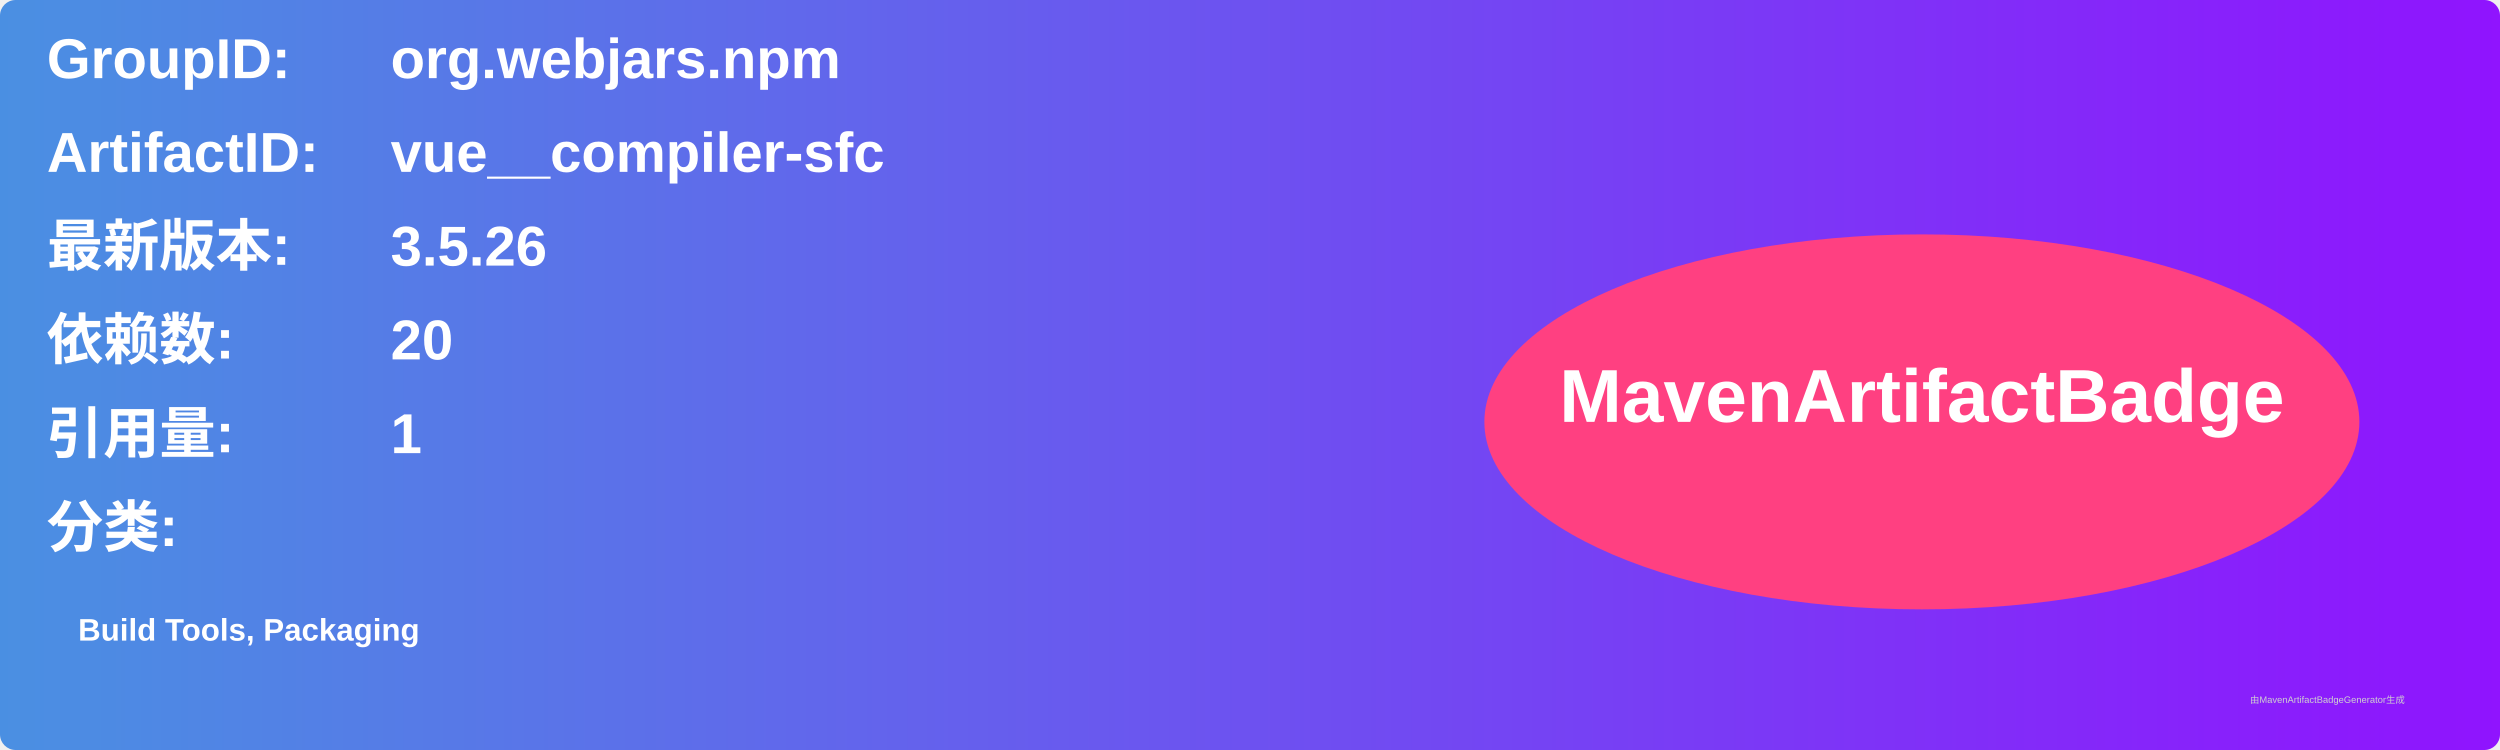
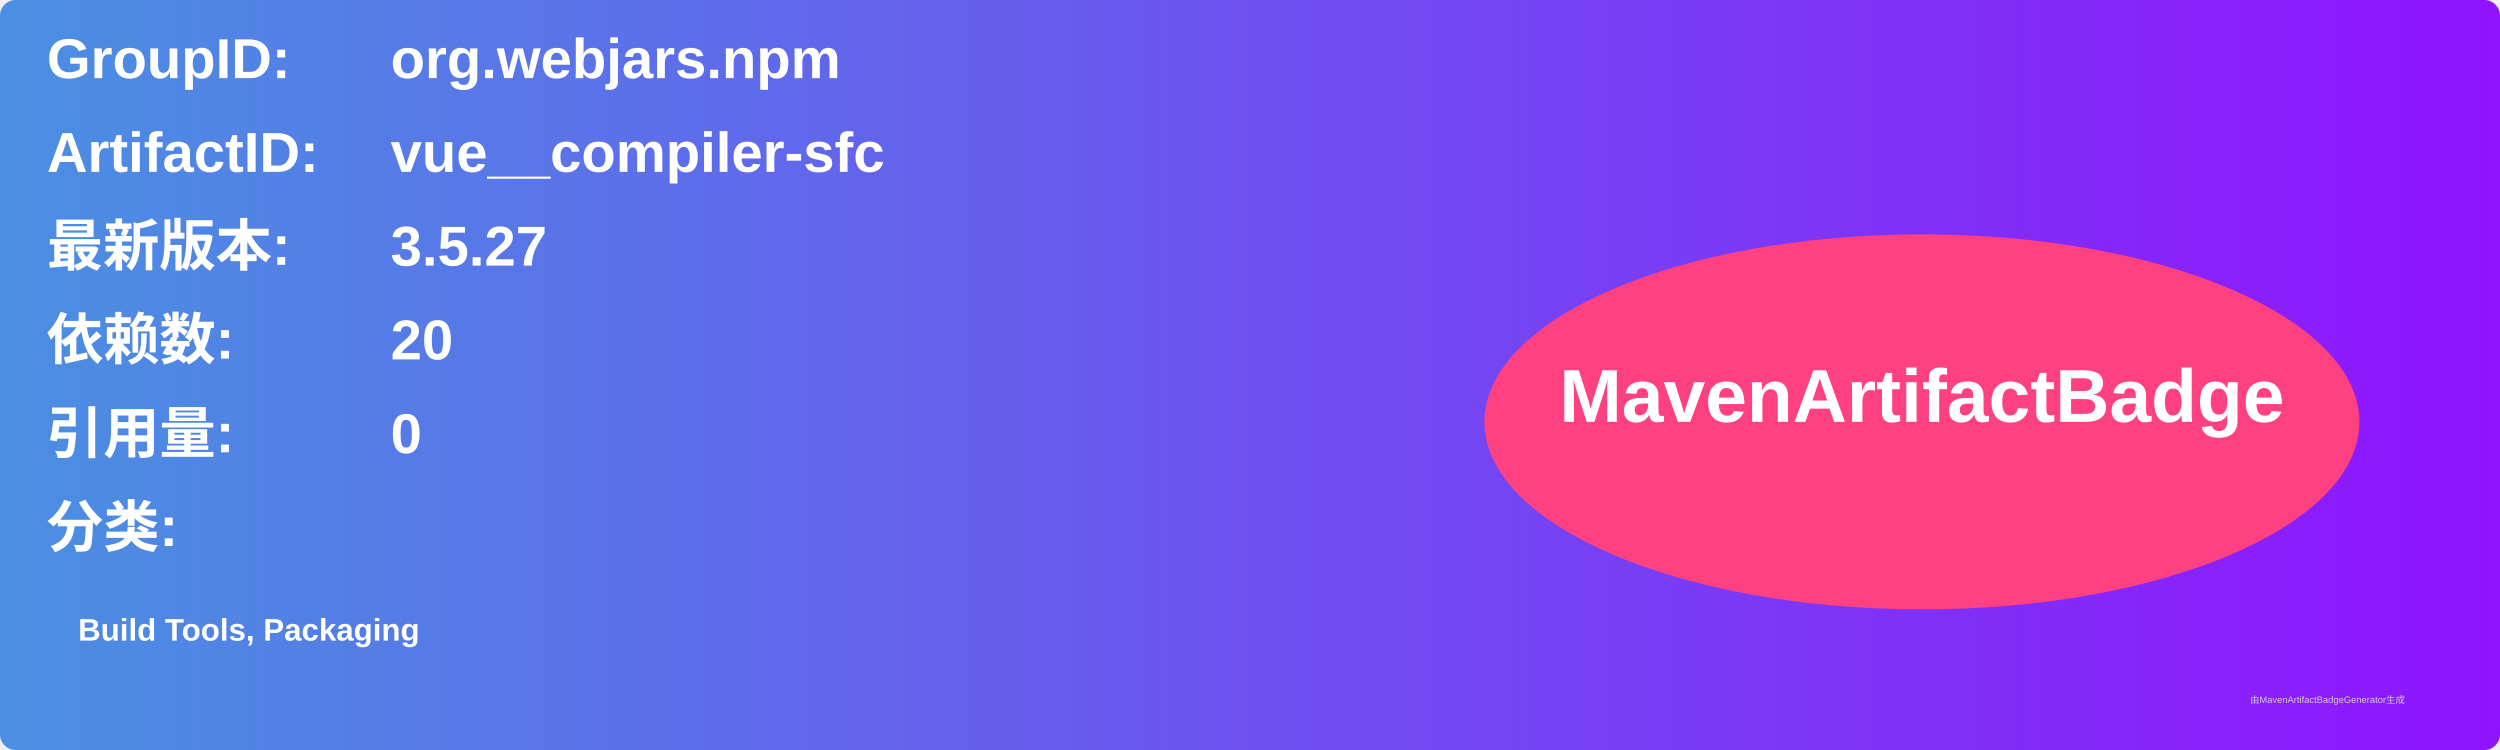
<svg xmlns="http://www.w3.org/2000/svg" width="800" height="240" viewBox="0 0 800 240">
  <linearGradient id="grad" x1="0%" y1="0%" x2="100%" y2="0%">
    <stop offset="0%" stop-color="#4a90e2" />
    <stop offset="100%" stop-color="#9013fe" />
  </linearGradient>
  <rect width="100%" height="100%" rx="5" ry="5" fill="url(#grad)" />
  <g transform="translate(15, 15)">
    <text x="0" y="10" font-family="Arial" font-size="18" fill="white" font-weight="bold" width="260">GroupID:</text>
    <text x="110" y="10" font-family="Arial" font-size="18" fill="white" font-weight="bold" width="460">org.webjars.npm</text>
    <text x="0" y="40" font-family="Arial" font-size="18" fill="white" font-weight="bold" width="260">ArtifactID:</text>
    <text x="110" y="40" font-family="Arial" font-size="18" fill="white" font-weight="bold" width="460">vue__compiler-sfc</text>
    <text x="0" y="70" font-family="Arial" font-size="18" fill="white" font-weight="bold">最新版本:</text>
    <text x="110" y="70" font-family="Arial" font-size="18" fill="white" font-weight="bold">
-       <tspan font-weight="bold">3.5.26</tspan>
+       <tspan font-weight="bold">3.5.27</tspan>
    </text>
    <text x="0" y="100" font-family="Arial" font-size="18" fill="white" font-weight="bold">依赖数: </text>
    <text x="110" y="100" font-family="Arial" font-size="18" fill="white">
      <tspan font-weight="bold">20</tspan>
    </text>
    <text x="0" y="130" font-family="Arial" font-size="18" fill="white" font-weight="bold">引用量: </text>
    <text x="110" y="130" font-family="Arial" font-size="18" fill="white">
-       <tspan font-weight="bold">1</tspan>
+       <tspan font-weight="bold">0</tspan>
    </text>
    <text x="0" y="160" font-family="Arial" font-size="18" fill="white" font-weight="bold">分类:</text>
    <text x="10" y="190" font-family="Arial" font-size="10" fill="white">
      <tspan font-weight="bold">Build Tools, Packaging</tspan>
    </text>
    <ellipse cx="600" cy="120" rx="140" ry="60" fill="#ff4081" />
    <text x="600" y="120" text-anchor="middle" font-family="Arial" font-size="24" fill="white" font-weight="bold">MavenArtifactBadge</text>
  </g>
  <text x="720" y="225" font-family="Arial" font-size="3" fill="#d0d0d0">由MavenArtifactBadgeGenerator生成</text>
</svg>
